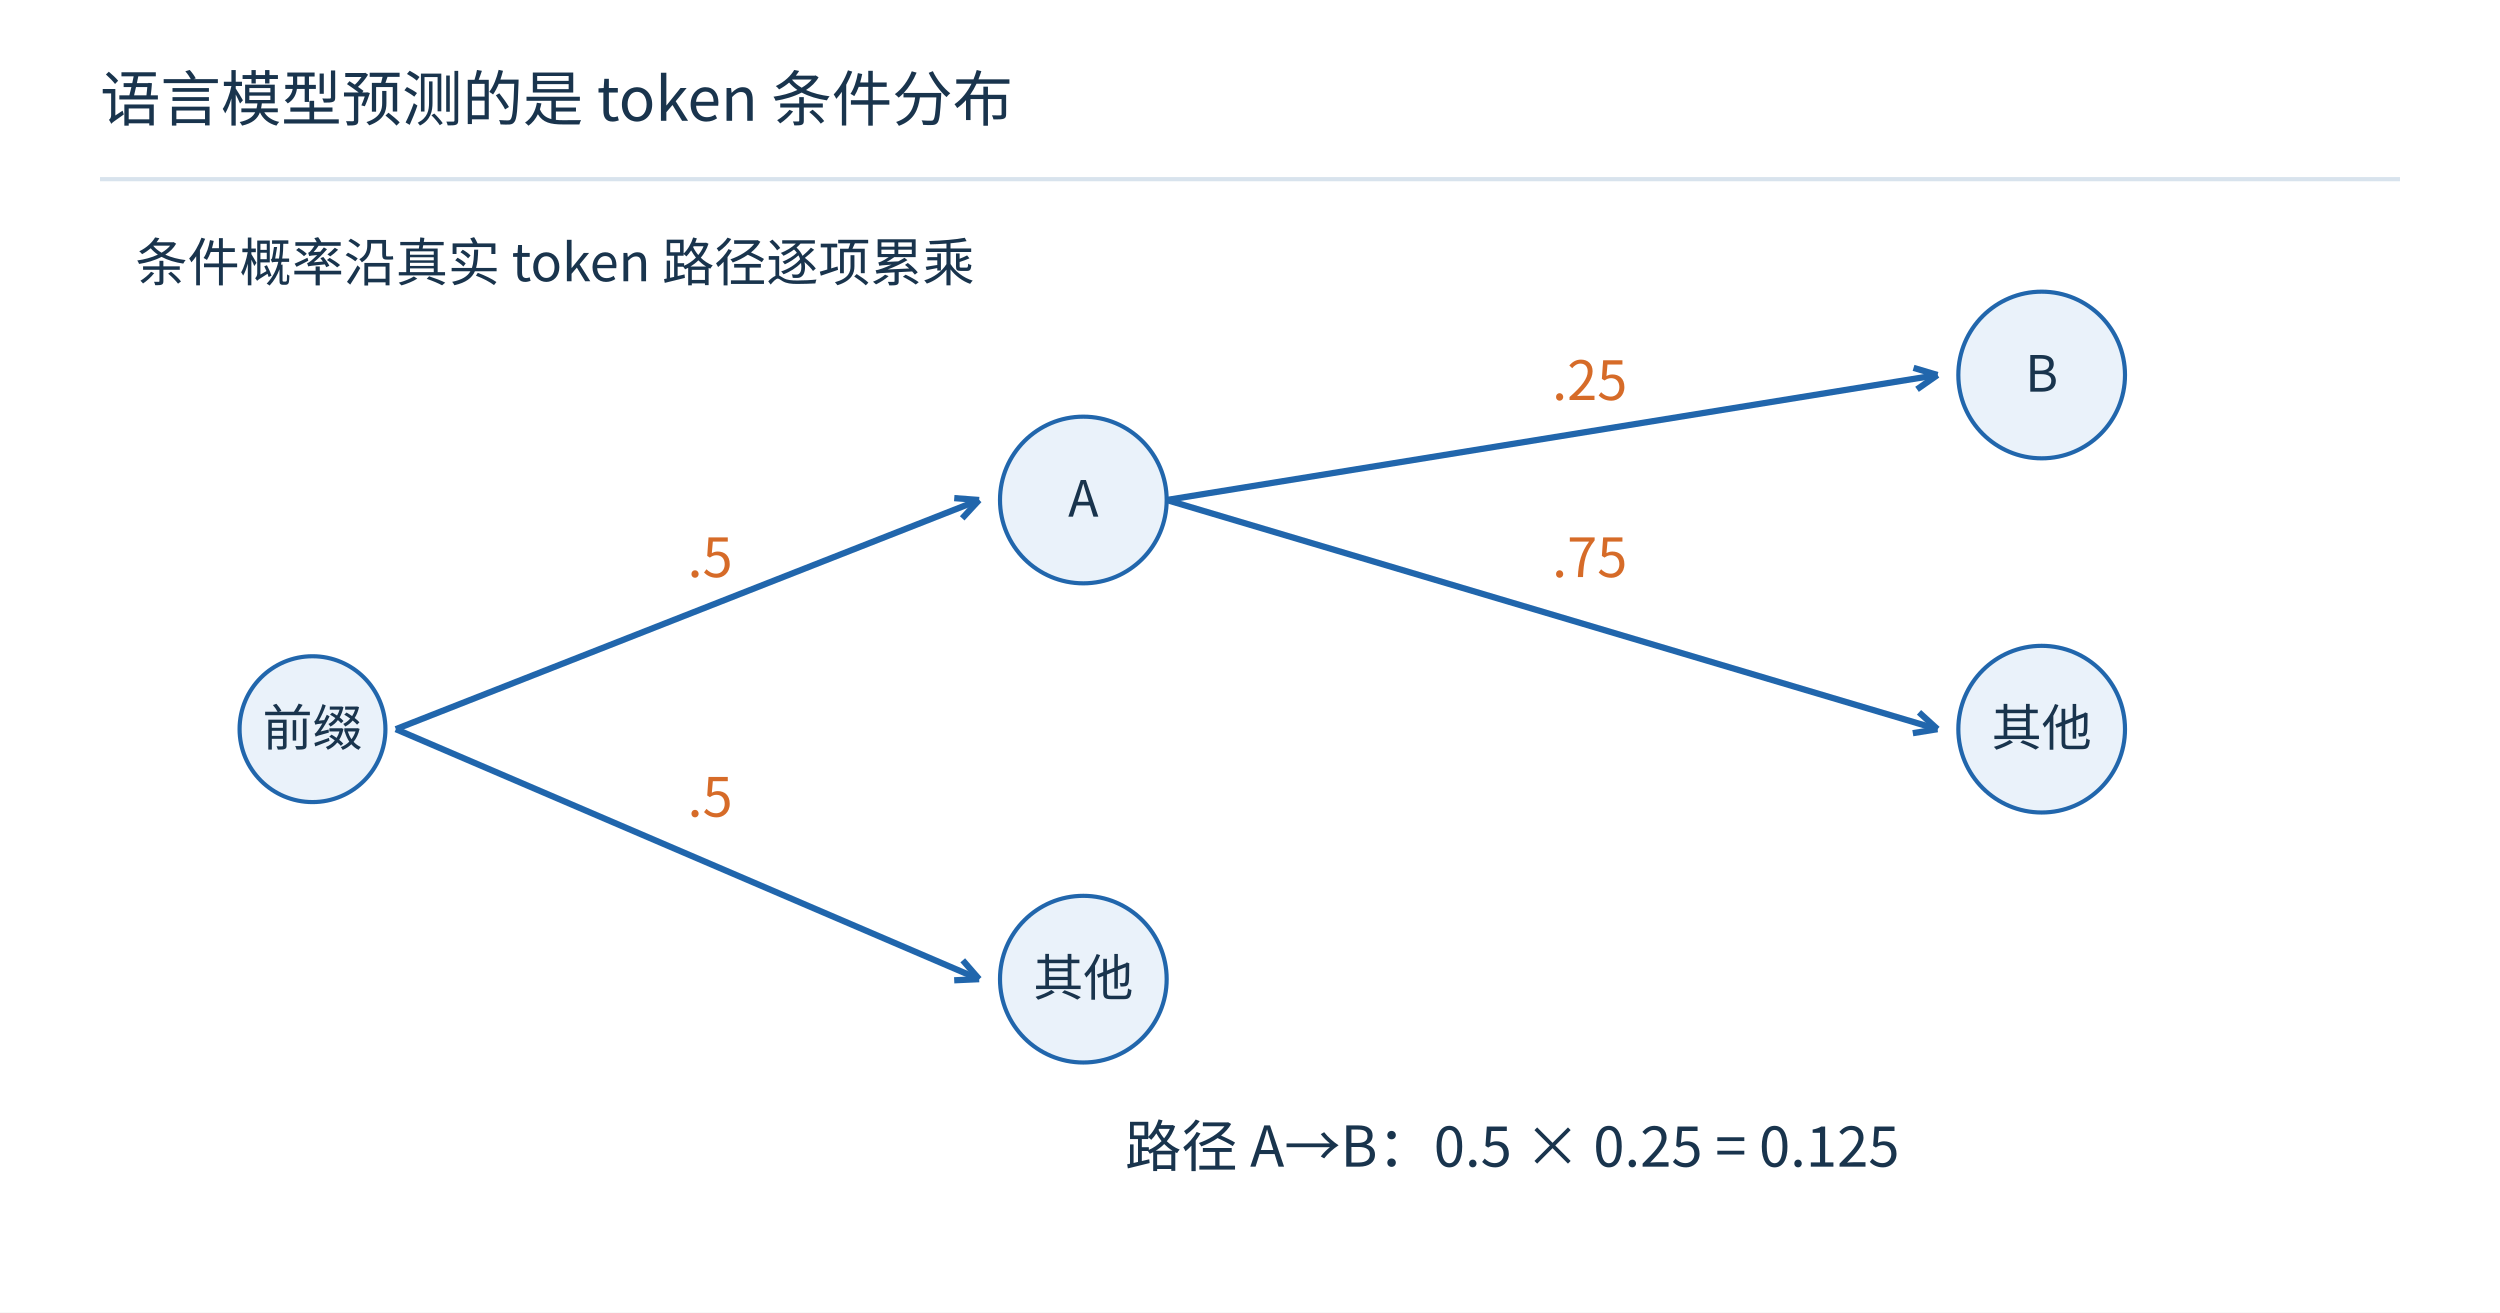
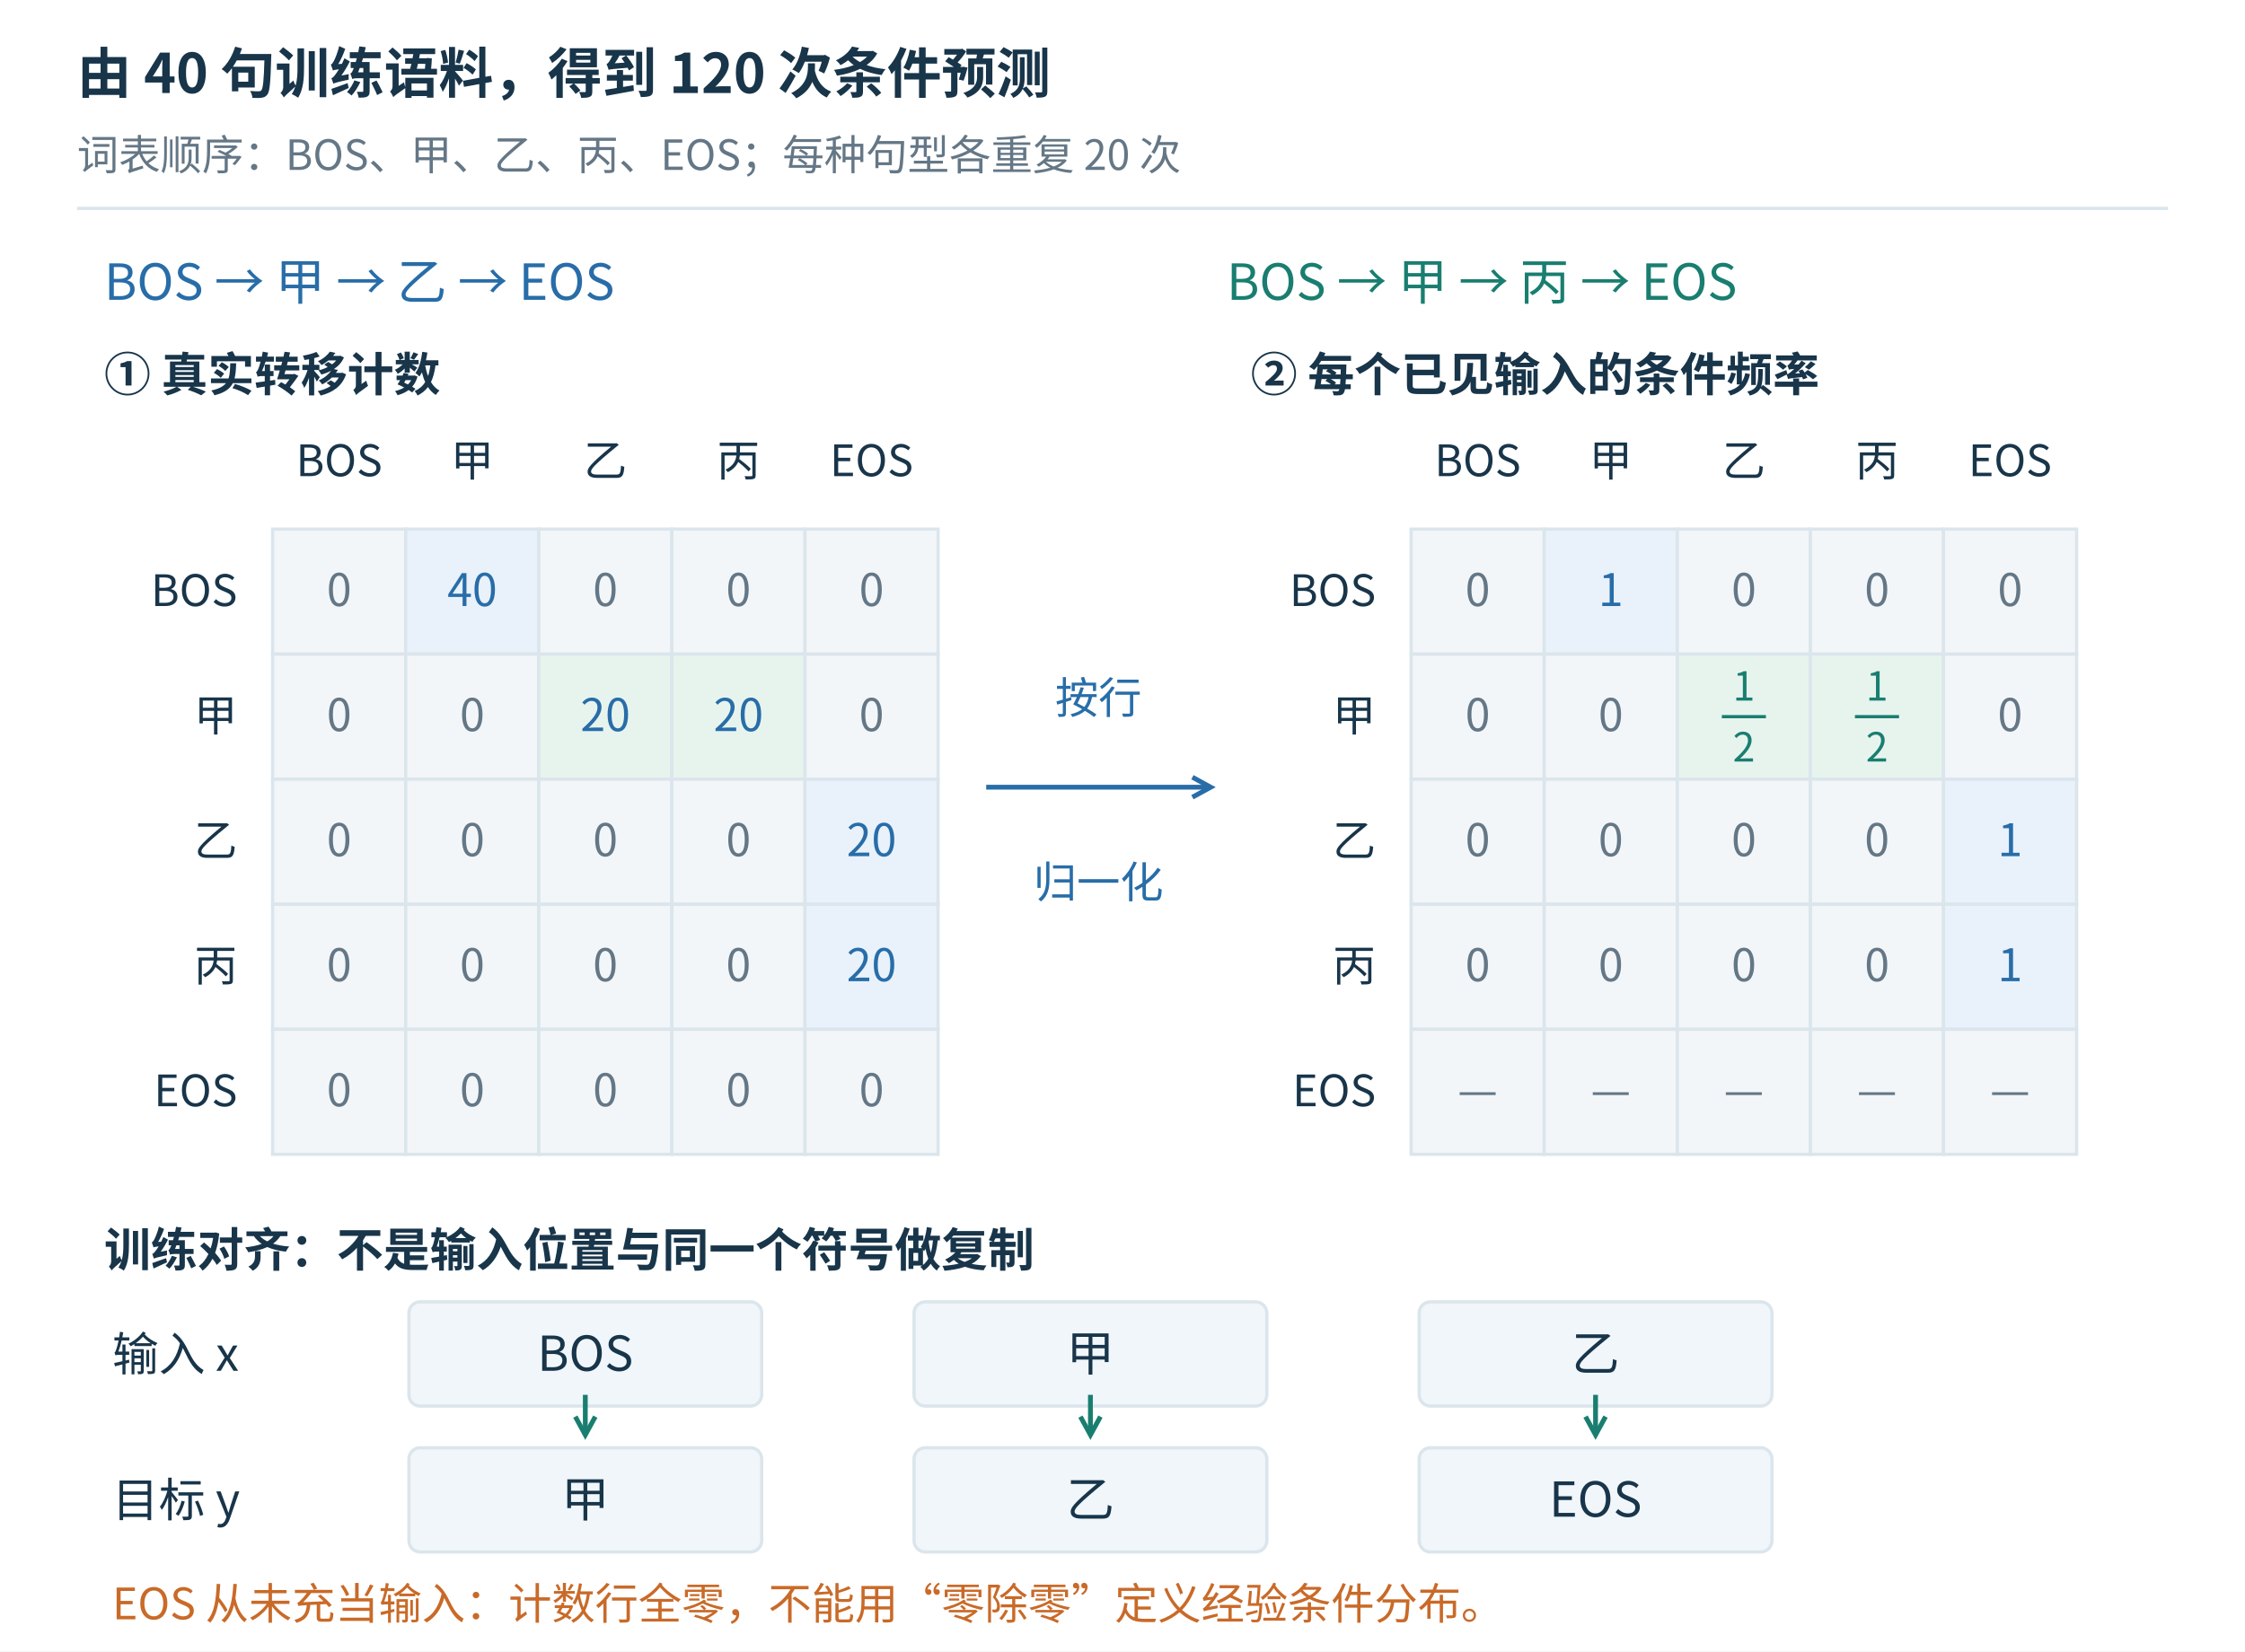
- <svg xmlns="http://www.w3.org/2000/svg" width="1200" height="630" viewBox="0 0 1200 630" role="img">
-   <rect width="1200" height="630" fill="white" />
-   <g font-family="Microsoft YaHei,Noto Sans CJK SC,sans-serif">
-     <text x="48" y="58" font-size="29" fill="#19344d" text-anchor="start">语言模型预测的是 token 条件分布</text>
-     <path d="M48,86 L1152,86" stroke="#d8e3ed" stroke-width="2" fill="none" />
-     <text x="65" y="135" font-size="25" fill="#19344d" text-anchor="start">条件概率沿真实 token 路径逐项累乘</text>
-     <circle cx="150" cy="350" r="35" fill="#eaf2fa" stroke="#2166ac" stroke-width="2" />
-     <text x="150" y="358" font-size="24" fill="#19344d" text-anchor="middle">前缀</text>
-     <circle cx="520" cy="240" r="40" fill="#eaf2fa" stroke="#2166ac" stroke-width="2" />
-     <text x="520" y="248" font-size="24" fill="#19344d" text-anchor="middle">A</text>
-     <circle cx="520" cy="470" r="40" fill="#eaf2fa" stroke="#2166ac" stroke-width="2" />
-     <text x="520" y="478" font-size="24" fill="#19344d" text-anchor="middle">其他</text>
-     <circle cx="980" cy="180" r="40" fill="#eaf2fa" stroke="#2166ac" stroke-width="2" />
-     <text x="980" y="188" font-size="24" fill="#19344d" text-anchor="middle">B</text>
-     <circle cx="980" cy="350" r="40" fill="#eaf2fa" stroke="#2166ac" stroke-width="2" />
-     <text x="980" y="358" font-size="24" fill="#19344d" text-anchor="middle">其他</text>
-     <path d="M190,350 L470,240" stroke="#2166ac" stroke-width="3" fill="none" />
-     <path d="M470,240 L461.851,248.809" stroke="#2166ac" stroke-width="3" fill="none" />
-     <path d="M470,240 L458.034,239.093" stroke="#2166ac" stroke-width="3" fill="none" />
-     <text x="330.0" y="277.0" font-size="26" fill="#d66b28" text-anchor="start">.5</text>
-     <path d="M190,350 L470,470" stroke="#2166ac" stroke-width="3" fill="none" />
-     <path d="M470,470 L458.012,470.541" stroke="#2166ac" stroke-width="3" fill="none" />
-     <path d="M470,470 L462.124,460.946" stroke="#2166ac" stroke-width="3" fill="none" />
-     <text x="330.0" y="392.0" font-size="26" fill="#d66b28" text-anchor="start">.5</text>
-     <path d="M560,240 L930,180" stroke="#2166ac" stroke-width="3" fill="none" />
-     <path d="M930,180 L920.169,186.882" stroke="#2166ac" stroke-width="3" fill="none" />
-     <path d="M930,180 L918.498,176.577" stroke="#2166ac" stroke-width="3" fill="none" />
-     <text x="745.0" y="192.0" font-size="26" fill="#d66b28" text-anchor="start">.25</text>
-     <path d="M560,240 L930,350" stroke="#2166ac" stroke-width="3" fill="none" />
-     <path d="M930,350 L918.155,351.924" stroke="#2166ac" stroke-width="3" fill="none" />
-     <path d="M930,350 L921.13,341.918" stroke="#2166ac" stroke-width="3" fill="none" />
-     <text x="745.0" y="277.0" font-size="26" fill="#d66b28" text-anchor="start">.75</text>
-     <text x="540" y="560" font-size="27" fill="#19344d" text-anchor="start">路径 A→B：0.5 × 0.25 = 0.125</text>
+ <svg xmlns="http://www.w3.org/2000/svg" width="1400" height="1030" viewBox="0 0 1400 1030" role="img">
+   <rect width="1400" height="1030" fill="white" />
+   <g font-family="Microsoft YaHei, Noto Sans CJK SC, sans-serif">
+     <text x="48" y="58" font-size="34" fill="#18354a" text-anchor="start" font-weight="bold">由 40 句训练语料，得到 120 次条件预测</text>
+     <text x="48" y="106" font-size="26" fill="#647786" text-anchor="start" font-weight="normal">词表顺序：BOS、甲、乙、丙、EOS；每种句型各重复 20 次</text>
+     <line x1="48" y1="130" x2="1352" y2="130" stroke="#dbe5ec" stroke-width="2" />
+     <text x="65" y="187" font-size="31" fill="#286da8" text-anchor="start" font-weight="normal">BOS → 甲 → 乙 → EOS</text>
+     <text x="765" y="187" font-size="31" fill="#197e70" text-anchor="start" font-weight="normal">BOS → 甲 → 丙 → EOS</text>
+     <text x="65" y="244" font-size="29" fill="#18354a" text-anchor="start" font-weight="bold">① 真实转移计数</text>
+     <text x="780" y="244" font-size="29" fill="#18354a" text-anchor="start" font-weight="bold">② 每个已见输入的条件频率</text>
+     <text x="211.5" y="297" font-size="27" fill="#18354a" text-anchor="middle" font-weight="normal">BOS</text>
+     <text x="294.5" y="297" font-size="27" fill="#18354a" text-anchor="middle" font-weight="normal">甲</text>
+     <text x="377.5" y="297" font-size="27" fill="#18354a" text-anchor="middle" font-weight="normal">乙</text>
+     <text x="460.5" y="297" font-size="27" fill="#18354a" text-anchor="middle" font-weight="normal">丙</text>
+     <text x="543.5" y="297" font-size="27" fill="#18354a" text-anchor="middle" font-weight="normal">EOS</text>
+     <text x="148" y="378.0" font-size="27" fill="#18354a" text-anchor="end" font-weight="normal">BOS</text>
+     <rect x="170" y="330" width="83" height="78" rx="0" fill="#f3f6f9" stroke="#dbe5ec" stroke-width="2" />
+     <text x="211.5" y="378.0" font-size="28" fill="#647786" text-anchor="middle" font-weight="normal">0</text>
+     <rect x="253" y="330" width="83" height="78" rx="0" fill="#e9f1fa" stroke="#dbe5ec" stroke-width="2" />
+     <text x="294.5" y="378.0" font-size="28" fill="#286da8" text-anchor="middle" font-weight="normal">40</text>
+     <rect x="336" y="330" width="83" height="78" rx="0" fill="#f3f6f9" stroke="#dbe5ec" stroke-width="2" />
+     <text x="377.5" y="378.0" font-size="28" fill="#647786" text-anchor="middle" font-weight="normal">0</text>
+     <rect x="419" y="330" width="83" height="78" rx="0" fill="#f3f6f9" stroke="#dbe5ec" stroke-width="2" />
+     <text x="460.5" y="378.0" font-size="28" fill="#647786" text-anchor="middle" font-weight="normal">0</text>
+     <rect x="502" y="330" width="83" height="78" rx="0" fill="#f3f6f9" stroke="#dbe5ec" stroke-width="2" />
+     <text x="543.5" y="378.0" font-size="28" fill="#647786" text-anchor="middle" font-weight="normal">0</text>
+     <text x="148" y="456.0" font-size="27" fill="#18354a" text-anchor="end" font-weight="normal">甲</text>
+     <rect x="170" y="408" width="83" height="78" rx="0" fill="#f3f6f9" stroke="#dbe5ec" stroke-width="2" />
+     <text x="211.5" y="456.0" font-size="28" fill="#647786" text-anchor="middle" font-weight="normal">0</text>
+     <rect x="253" y="408" width="83" height="78" rx="0" fill="#f3f6f9" stroke="#dbe5ec" stroke-width="2" />
+     <text x="294.5" y="456.0" font-size="28" fill="#647786" text-anchor="middle" font-weight="normal">0</text>
+     <rect x="336" y="408" width="83" height="78" rx="0" fill="#e7f4ee" stroke="#dbe5ec" stroke-width="2" />
+     <text x="377.5" y="456.0" font-size="28" fill="#286da8" text-anchor="middle" font-weight="normal">20</text>
+     <rect x="419" y="408" width="83" height="78" rx="0" fill="#e7f4ee" stroke="#dbe5ec" stroke-width="2" />
+     <text x="460.5" y="456.0" font-size="28" fill="#286da8" text-anchor="middle" font-weight="normal">20</text>
+     <rect x="502" y="408" width="83" height="78" rx="0" fill="#f3f6f9" stroke="#dbe5ec" stroke-width="2" />
+     <text x="543.5" y="456.0" font-size="28" fill="#647786" text-anchor="middle" font-weight="normal">0</text>
+     <text x="148" y="534.0" font-size="27" fill="#18354a" text-anchor="end" font-weight="normal">乙</text>
+     <rect x="170" y="486" width="83" height="78" rx="0" fill="#f3f6f9" stroke="#dbe5ec" stroke-width="2" />
+     <text x="211.5" y="534.0" font-size="28" fill="#647786" text-anchor="middle" font-weight="normal">0</text>
+     <rect x="253" y="486" width="83" height="78" rx="0" fill="#f3f6f9" stroke="#dbe5ec" stroke-width="2" />
+     <text x="294.5" y="534.0" font-size="28" fill="#647786" text-anchor="middle" font-weight="normal">0</text>
+     <rect x="336" y="486" width="83" height="78" rx="0" fill="#f3f6f9" stroke="#dbe5ec" stroke-width="2" />
+     <text x="377.5" y="534.0" font-size="28" fill="#647786" text-anchor="middle" font-weight="normal">0</text>
+     <rect x="419" y="486" width="83" height="78" rx="0" fill="#f3f6f9" stroke="#dbe5ec" stroke-width="2" />
+     <text x="460.5" y="534.0" font-size="28" fill="#647786" text-anchor="middle" font-weight="normal">0</text>
+     <rect x="502" y="486" width="83" height="78" rx="0" fill="#e9f1fa" stroke="#dbe5ec" stroke-width="2" />
+     <text x="543.5" y="534.0" font-size="28" fill="#286da8" text-anchor="middle" font-weight="normal">20</text>
+     <text x="148" y="612.0" font-size="27" fill="#18354a" text-anchor="end" font-weight="normal">丙</text>
+     <rect x="170" y="564" width="83" height="78" rx="0" fill="#f3f6f9" stroke="#dbe5ec" stroke-width="2" />
+     <text x="211.5" y="612.0" font-size="28" fill="#647786" text-anchor="middle" font-weight="normal">0</text>
+     <rect x="253" y="564" width="83" height="78" rx="0" fill="#f3f6f9" stroke="#dbe5ec" stroke-width="2" />
+     <text x="294.5" y="612.0" font-size="28" fill="#647786" text-anchor="middle" font-weight="normal">0</text>
+     <rect x="336" y="564" width="83" height="78" rx="0" fill="#f3f6f9" stroke="#dbe5ec" stroke-width="2" />
+     <text x="377.5" y="612.0" font-size="28" fill="#647786" text-anchor="middle" font-weight="normal">0</text>
+     <rect x="419" y="564" width="83" height="78" rx="0" fill="#f3f6f9" stroke="#dbe5ec" stroke-width="2" />
+     <text x="460.5" y="612.0" font-size="28" fill="#647786" text-anchor="middle" font-weight="normal">0</text>
+     <rect x="502" y="564" width="83" height="78" rx="0" fill="#e9f1fa" stroke="#dbe5ec" stroke-width="2" />
+     <text x="543.5" y="612.0" font-size="28" fill="#286da8" text-anchor="middle" font-weight="normal">20</text>
+     <text x="148" y="690.0" font-size="27" fill="#18354a" text-anchor="end" font-weight="normal">EOS</text>
+     <rect x="170" y="642" width="83" height="78" rx="0" fill="#f3f6f9" stroke="#dbe5ec" stroke-width="2" />
+     <text x="211.5" y="690.0" font-size="28" fill="#647786" text-anchor="middle" font-weight="normal">0</text>
+     <rect x="253" y="642" width="83" height="78" rx="0" fill="#f3f6f9" stroke="#dbe5ec" stroke-width="2" />
+     <text x="294.5" y="690.0" font-size="28" fill="#647786" text-anchor="middle" font-weight="normal">0</text>
+     <rect x="336" y="642" width="83" height="78" rx="0" fill="#f3f6f9" stroke="#dbe5ec" stroke-width="2" />
+     <text x="377.5" y="690.0" font-size="28" fill="#647786" text-anchor="middle" font-weight="normal">0</text>
+     <rect x="419" y="642" width="83" height="78" rx="0" fill="#f3f6f9" stroke="#dbe5ec" stroke-width="2" />
+     <text x="460.5" y="690.0" font-size="28" fill="#647786" text-anchor="middle" font-weight="normal">0</text>
+     <rect x="502" y="642" width="83" height="78" rx="0" fill="#f3f6f9" stroke="#dbe5ec" stroke-width="2" />
+     <text x="543.5" y="690.0" font-size="28" fill="#647786" text-anchor="middle" font-weight="normal">0</text>
+     <text x="921.5" y="297" font-size="27" fill="#18354a" text-anchor="middle" font-weight="normal">BOS</text>
+     <text x="1004.5" y="297" font-size="27" fill="#18354a" text-anchor="middle" font-weight="normal">甲</text>
+     <text x="1087.5" y="297" font-size="27" fill="#18354a" text-anchor="middle" font-weight="normal">乙</text>
+     <text x="1170.5" y="297" font-size="27" fill="#18354a" text-anchor="middle" font-weight="normal">丙</text>
+     <text x="1253.5" y="297" font-size="27" fill="#18354a" text-anchor="middle" font-weight="normal">EOS</text>
+     <text x="858" y="378.0" font-size="27" fill="#18354a" text-anchor="end" font-weight="normal">BOS</text>
+     <rect x="880" y="330" width="83" height="78" rx="0" fill="#f3f6f9" stroke="#dbe5ec" stroke-width="2" />
+     <text x="921.5" y="378.0" font-size="28" fill="#647786" text-anchor="middle" font-weight="normal">0</text>
+     <rect x="963" y="330" width="83" height="78" rx="0" fill="#e9f1fa" stroke="#dbe5ec" stroke-width="2" />
+     <text x="1004.5" y="378.0" font-size="28" fill="#286da8" text-anchor="middle" font-weight="normal">1</text>
+     <rect x="1046" y="330" width="83" height="78" rx="0" fill="#f3f6f9" stroke="#dbe5ec" stroke-width="2" />
+     <text x="1087.5" y="378.0" font-size="28" fill="#647786" text-anchor="middle" font-weight="normal">0</text>
+     <rect x="1129" y="330" width="83" height="78" rx="0" fill="#f3f6f9" stroke="#dbe5ec" stroke-width="2" />
+     <text x="1170.5" y="378.0" font-size="28" fill="#647786" text-anchor="middle" font-weight="normal">0</text>
+     <rect x="1212" y="330" width="83" height="78" rx="0" fill="#f3f6f9" stroke="#dbe5ec" stroke-width="2" />
+     <text x="1253.5" y="378.0" font-size="28" fill="#647786" text-anchor="middle" font-weight="normal">0</text>
+     <text x="858" y="456.0" font-size="27" fill="#18354a" text-anchor="end" font-weight="normal">甲</text>
+     <rect x="880" y="408" width="83" height="78" rx="0" fill="#f3f6f9" stroke="#dbe5ec" stroke-width="2" />
+     <text x="921.5" y="456.0" font-size="28" fill="#647786" text-anchor="middle" font-weight="normal">0</text>
+     <rect x="963" y="408" width="83" height="78" rx="0" fill="#f3f6f9" stroke="#dbe5ec" stroke-width="2" />
+     <text x="1004.5" y="456.0" font-size="28" fill="#647786" text-anchor="middle" font-weight="normal">0</text>
+     <rect x="1046" y="408" width="83" height="78" rx="0" fill="#e7f4ee" stroke="#dbe5ec" stroke-width="2" />
+     <text x="1087.5" y="437.0" font-size="25" fill="#197e70" text-anchor="middle" font-weight="normal">1</text>
+     <line x1="1073.75" y1="447.0" x2="1101.25" y2="447.0" stroke="#197e70" stroke-width="2" />
+     <text x="1087.5" y="475.0" font-size="25" fill="#197e70" text-anchor="middle" font-weight="normal">2</text>
+     <rect x="1129" y="408" width="83" height="78" rx="0" fill="#e7f4ee" stroke="#dbe5ec" stroke-width="2" />
+     <text x="1170.5" y="437.0" font-size="25" fill="#197e70" text-anchor="middle" font-weight="normal">1</text>
+     <line x1="1156.75" y1="447.0" x2="1184.25" y2="447.0" stroke="#197e70" stroke-width="2" />
+     <text x="1170.5" y="475.0" font-size="25" fill="#197e70" text-anchor="middle" font-weight="normal">2</text>
+     <rect x="1212" y="408" width="83" height="78" rx="0" fill="#f3f6f9" stroke="#dbe5ec" stroke-width="2" />
+     <text x="1253.5" y="456.0" font-size="28" fill="#647786" text-anchor="middle" font-weight="normal">0</text>
+     <text x="858" y="534.0" font-size="27" fill="#18354a" text-anchor="end" font-weight="normal">乙</text>
+     <rect x="880" y="486" width="83" height="78" rx="0" fill="#f3f6f9" stroke="#dbe5ec" stroke-width="2" />
+     <text x="921.5" y="534.0" font-size="28" fill="#647786" text-anchor="middle" font-weight="normal">0</text>
+     <rect x="963" y="486" width="83" height="78" rx="0" fill="#f3f6f9" stroke="#dbe5ec" stroke-width="2" />
+     <text x="1004.5" y="534.0" font-size="28" fill="#647786" text-anchor="middle" font-weight="normal">0</text>
+     <rect x="1046" y="486" width="83" height="78" rx="0" fill="#f3f6f9" stroke="#dbe5ec" stroke-width="2" />
+     <text x="1087.5" y="534.0" font-size="28" fill="#647786" text-anchor="middle" font-weight="normal">0</text>
+     <rect x="1129" y="486" width="83" height="78" rx="0" fill="#f3f6f9" stroke="#dbe5ec" stroke-width="2" />
+     <text x="1170.5" y="534.0" font-size="28" fill="#647786" text-anchor="middle" font-weight="normal">0</text>
+     <rect x="1212" y="486" width="83" height="78" rx="0" fill="#e9f1fa" stroke="#dbe5ec" stroke-width="2" />
+     <text x="1253.5" y="534.0" font-size="28" fill="#286da8" text-anchor="middle" font-weight="normal">1</text>
+     <text x="858" y="612.0" font-size="27" fill="#18354a" text-anchor="end" font-weight="normal">丙</text>
+     <rect x="880" y="564" width="83" height="78" rx="0" fill="#f3f6f9" stroke="#dbe5ec" stroke-width="2" />
+     <text x="921.5" y="612.0" font-size="28" fill="#647786" text-anchor="middle" font-weight="normal">0</text>
+     <rect x="963" y="564" width="83" height="78" rx="0" fill="#f3f6f9" stroke="#dbe5ec" stroke-width="2" />
+     <text x="1004.5" y="612.0" font-size="28" fill="#647786" text-anchor="middle" font-weight="normal">0</text>
+     <rect x="1046" y="564" width="83" height="78" rx="0" fill="#f3f6f9" stroke="#dbe5ec" stroke-width="2" />
+     <text x="1087.5" y="612.0" font-size="28" fill="#647786" text-anchor="middle" font-weight="normal">0</text>
+     <rect x="1129" y="564" width="83" height="78" rx="0" fill="#f3f6f9" stroke="#dbe5ec" stroke-width="2" />
+     <text x="1170.5" y="612.0" font-size="28" fill="#647786" text-anchor="middle" font-weight="normal">0</text>
+     <rect x="1212" y="564" width="83" height="78" rx="0" fill="#e9f1fa" stroke="#dbe5ec" stroke-width="2" />
+     <text x="1253.5" y="612.0" font-size="28" fill="#286da8" text-anchor="middle" font-weight="normal">1</text>
+     <text x="858" y="690.0" font-size="27" fill="#18354a" text-anchor="end" font-weight="normal">EOS</text>
+     <rect x="880" y="642" width="83" height="78" rx="0" fill="#f3f6f9" stroke="#dbe5ec" stroke-width="2" />
+     <text x="921.5" y="690.0" font-size="28" fill="#647786" text-anchor="middle" font-weight="normal">—</text>
+     <rect x="963" y="642" width="83" height="78" rx="0" fill="#f3f6f9" stroke="#dbe5ec" stroke-width="2" />
+     <text x="1004.5" y="690.0" font-size="28" fill="#647786" text-anchor="middle" font-weight="normal">—</text>
+     <rect x="1046" y="642" width="83" height="78" rx="0" fill="#f3f6f9" stroke="#dbe5ec" stroke-width="2" />
+     <text x="1087.5" y="690.0" font-size="28" fill="#647786" text-anchor="middle" font-weight="normal">—</text>
+     <rect x="1129" y="642" width="83" height="78" rx="0" fill="#f3f6f9" stroke="#dbe5ec" stroke-width="2" />
+     <text x="1170.5" y="690.0" font-size="28" fill="#647786" text-anchor="middle" font-weight="normal">—</text>
+     <rect x="1212" y="642" width="83" height="78" rx="0" fill="#f3f6f9" stroke="#dbe5ec" stroke-width="2" />
+     <text x="1253.5" y="690.0" font-size="28" fill="#647786" text-anchor="middle" font-weight="normal">—</text>
+     <line x1="615" y1="491" x2="755" y2="491" stroke="#286da8" stroke-width="3" />
+     <path d="M743.591,497.233 L755,491 L743.591,484.767" fill="none" stroke="#286da8" stroke-width="3" />
+     <text x="685" y="445" font-size="27" fill="#286da8" text-anchor="middle" font-weight="normal">按行</text>
+     <text x="685" y="560" font-size="27" fill="#286da8" text-anchor="middle" font-weight="normal">归一化</text>
+     <text x="65" y="790" font-size="29" fill="#18354a" text-anchor="start" font-weight="bold">训练对齐：不是输入位置与同一个符号做复制</text>
+     <text x="70" y="855" font-size="29" fill="#18354a" text-anchor="start" font-weight="normal">输入 x</text>
+     <rect x="255" y="812" width="220" height="65" rx="7" fill="#f0f6fa" stroke="#dbe5ec" stroke-width="2" />
+     <text x="365" y="855" font-size="30" fill="#18354a" text-anchor="middle" font-weight="normal">BOS</text>
+     <rect x="570" y="812" width="220" height="65" rx="7" fill="#f0f6fa" stroke="#dbe5ec" stroke-width="2" />
+     <text x="680" y="855" font-size="30" fill="#18354a" text-anchor="middle" font-weight="normal">甲</text>
+     <rect x="885" y="812" width="220" height="65" rx="7" fill="#f0f6fa" stroke="#dbe5ec" stroke-width="2" />
+     <text x="995" y="855" font-size="30" fill="#18354a" text-anchor="middle" font-weight="normal">乙</text>
+     <text x="70" y="946" font-size="29" fill="#18354a" text-anchor="start" font-weight="normal">目标 y</text>
+     <rect x="255" y="903" width="220" height="65" rx="7" fill="#f0f6fa" stroke="#dbe5ec" stroke-width="2" />
+     <text x="365" y="946" font-size="30" fill="#18354a" text-anchor="middle" font-weight="normal">甲</text>
+     <rect x="570" y="903" width="220" height="65" rx="7" fill="#f0f6fa" stroke="#dbe5ec" stroke-width="2" />
+     <text x="680" y="946" font-size="30" fill="#18354a" text-anchor="middle" font-weight="normal">乙</text>
+     <rect x="885" y="903" width="220" height="65" rx="7" fill="#f0f6fa" stroke="#dbe5ec" stroke-width="2" />
+     <text x="995" y="946" font-size="30" fill="#18354a" text-anchor="middle" font-weight="normal">EOS</text>
+     <line x1="365" y1="870" x2="365" y2="895" stroke="#197e70" stroke-width="3" />
+     <path d="M358.767,883.591 L365,895 L371.233,883.591" fill="none" stroke="#197e70" stroke-width="3" />
+     <line x1="680" y1="870" x2="680" y2="895" stroke="#197e70" stroke-width="3" />
+     <path d="M673.767,883.591 L680,895 L686.233,883.591" fill="none" stroke="#197e70" stroke-width="3" />
+     <line x1="995" y1="870" x2="995" y2="895" stroke="#197e70" stroke-width="3" />
+     <path d="M988.767,883.591 L995,895 L1001.233,883.591" fill="none" stroke="#197e70" stroke-width="3" />
+     <text x="70" y="1010" font-size="27" fill="#c96a28" text-anchor="start" font-weight="normal">EOS 从未充当输入：计数行全零，不能用“零除零”定义经验条件分布。</text>
  </g>
</svg>
